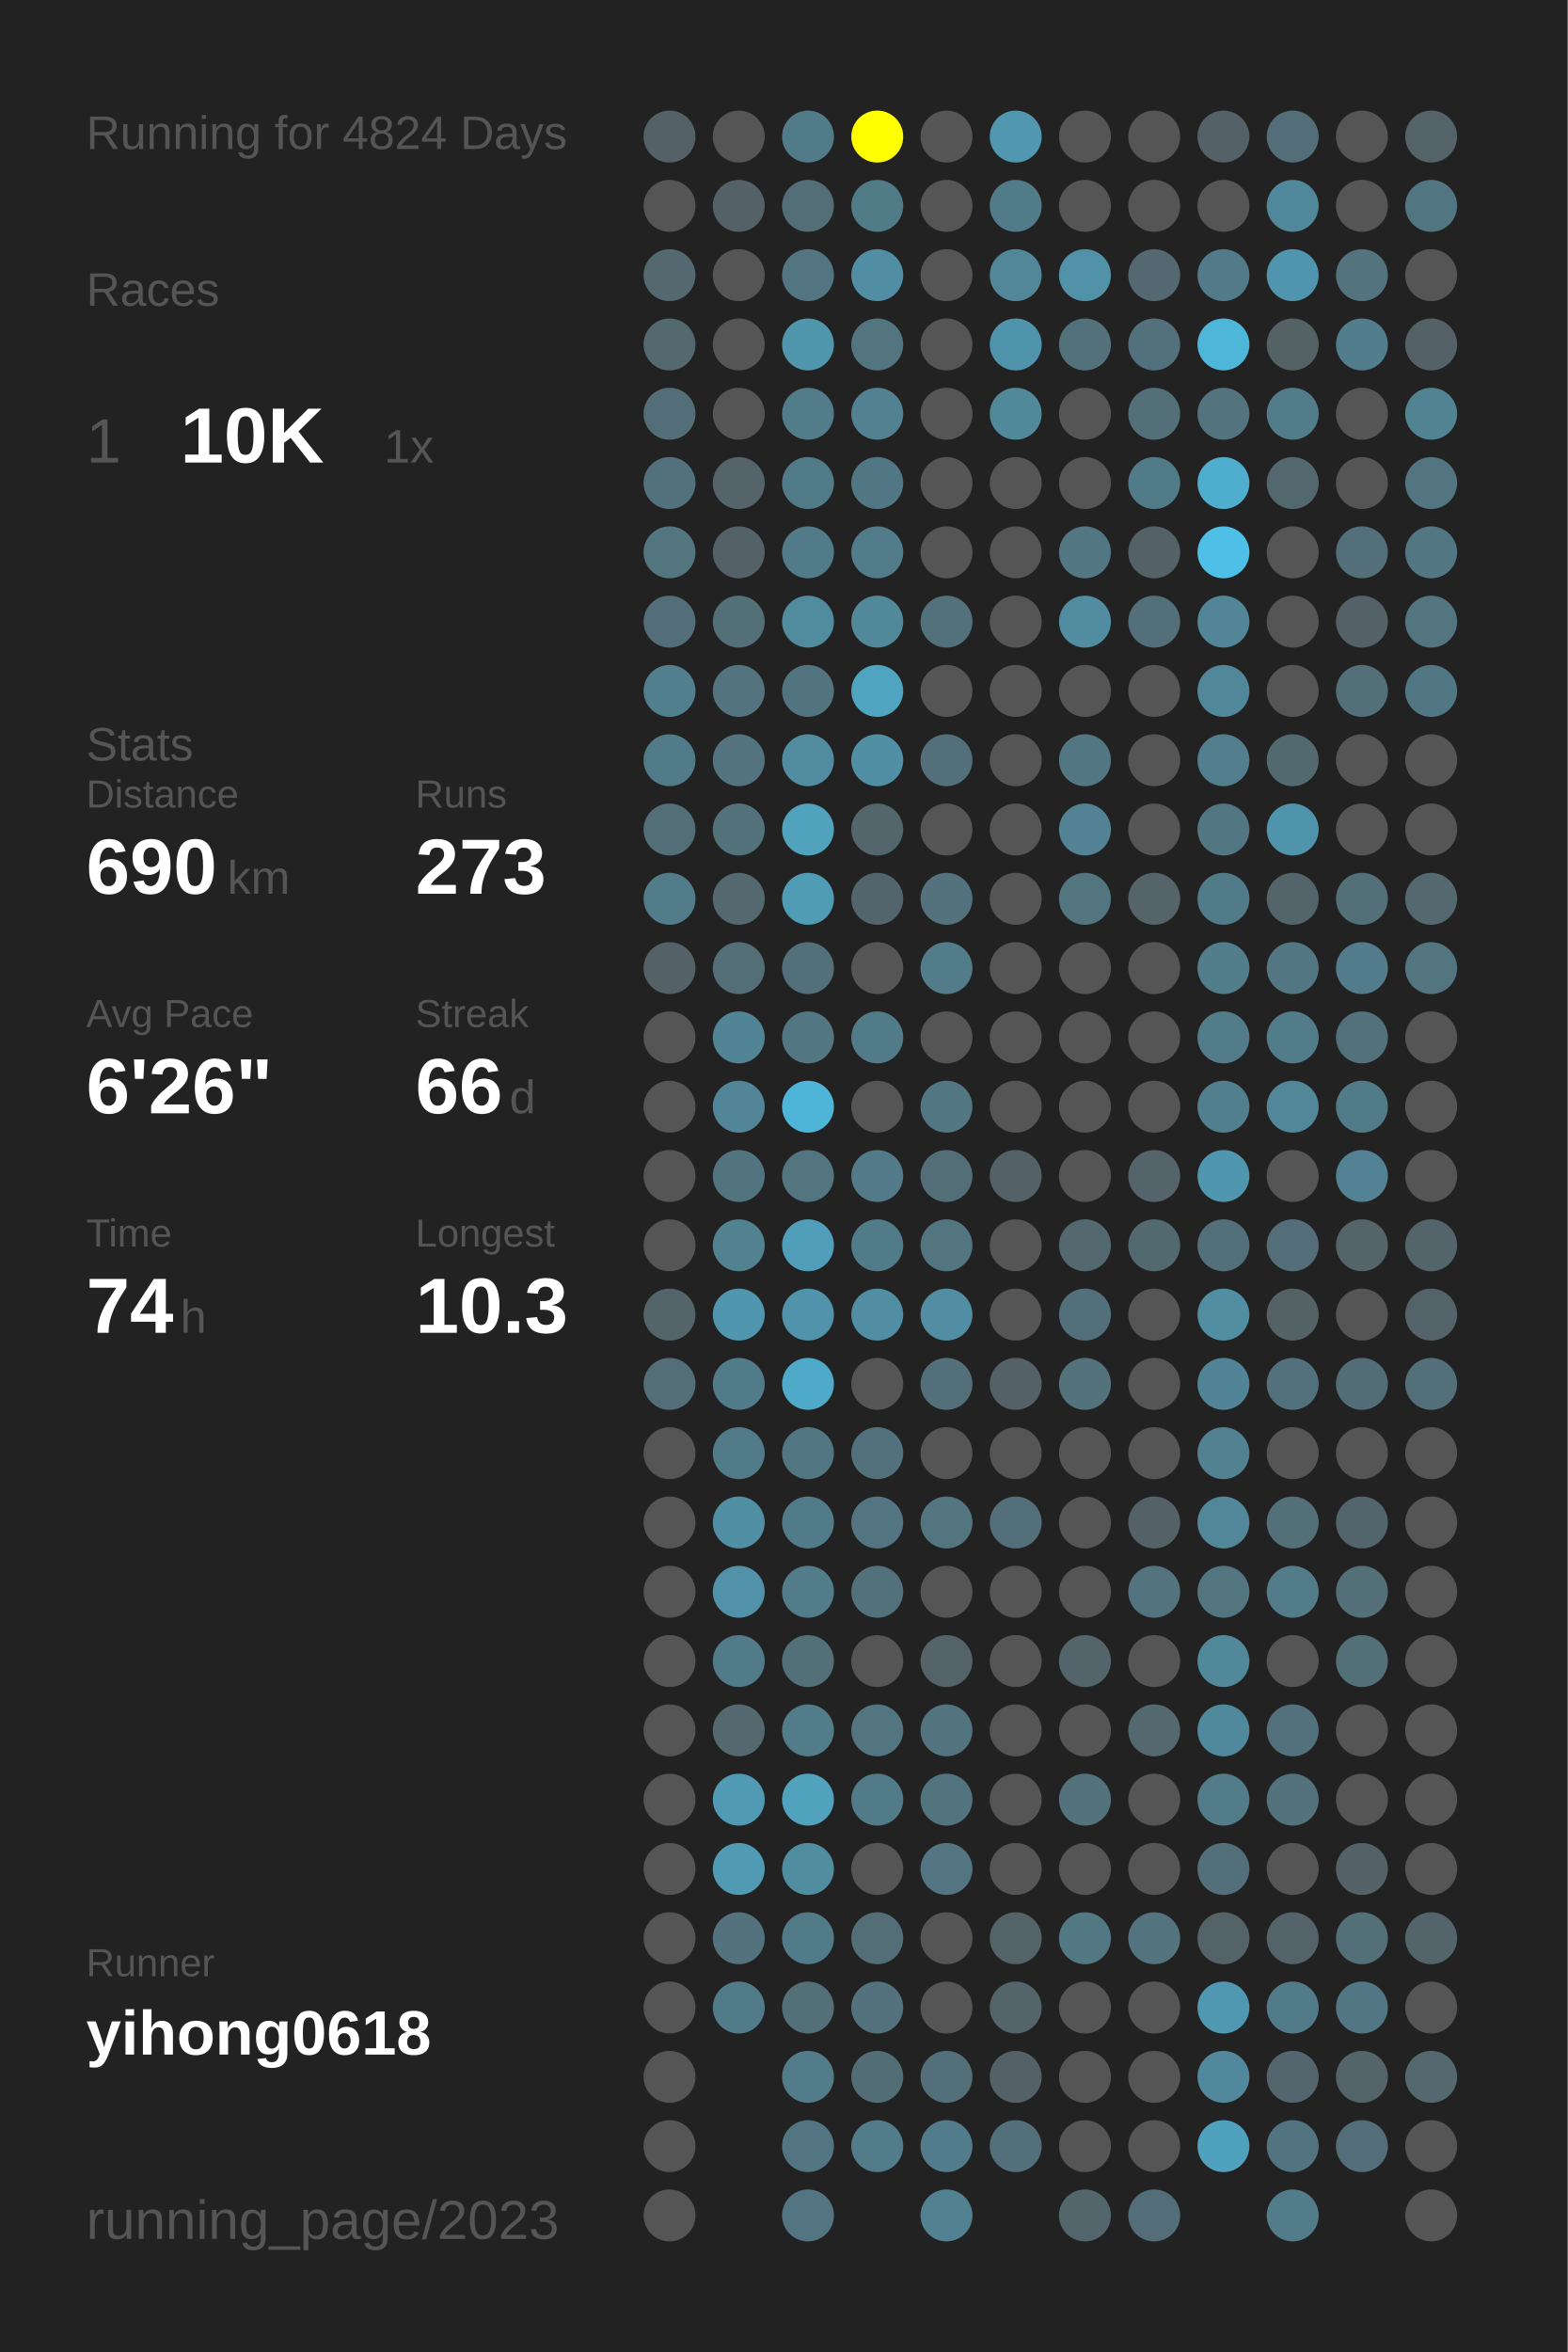
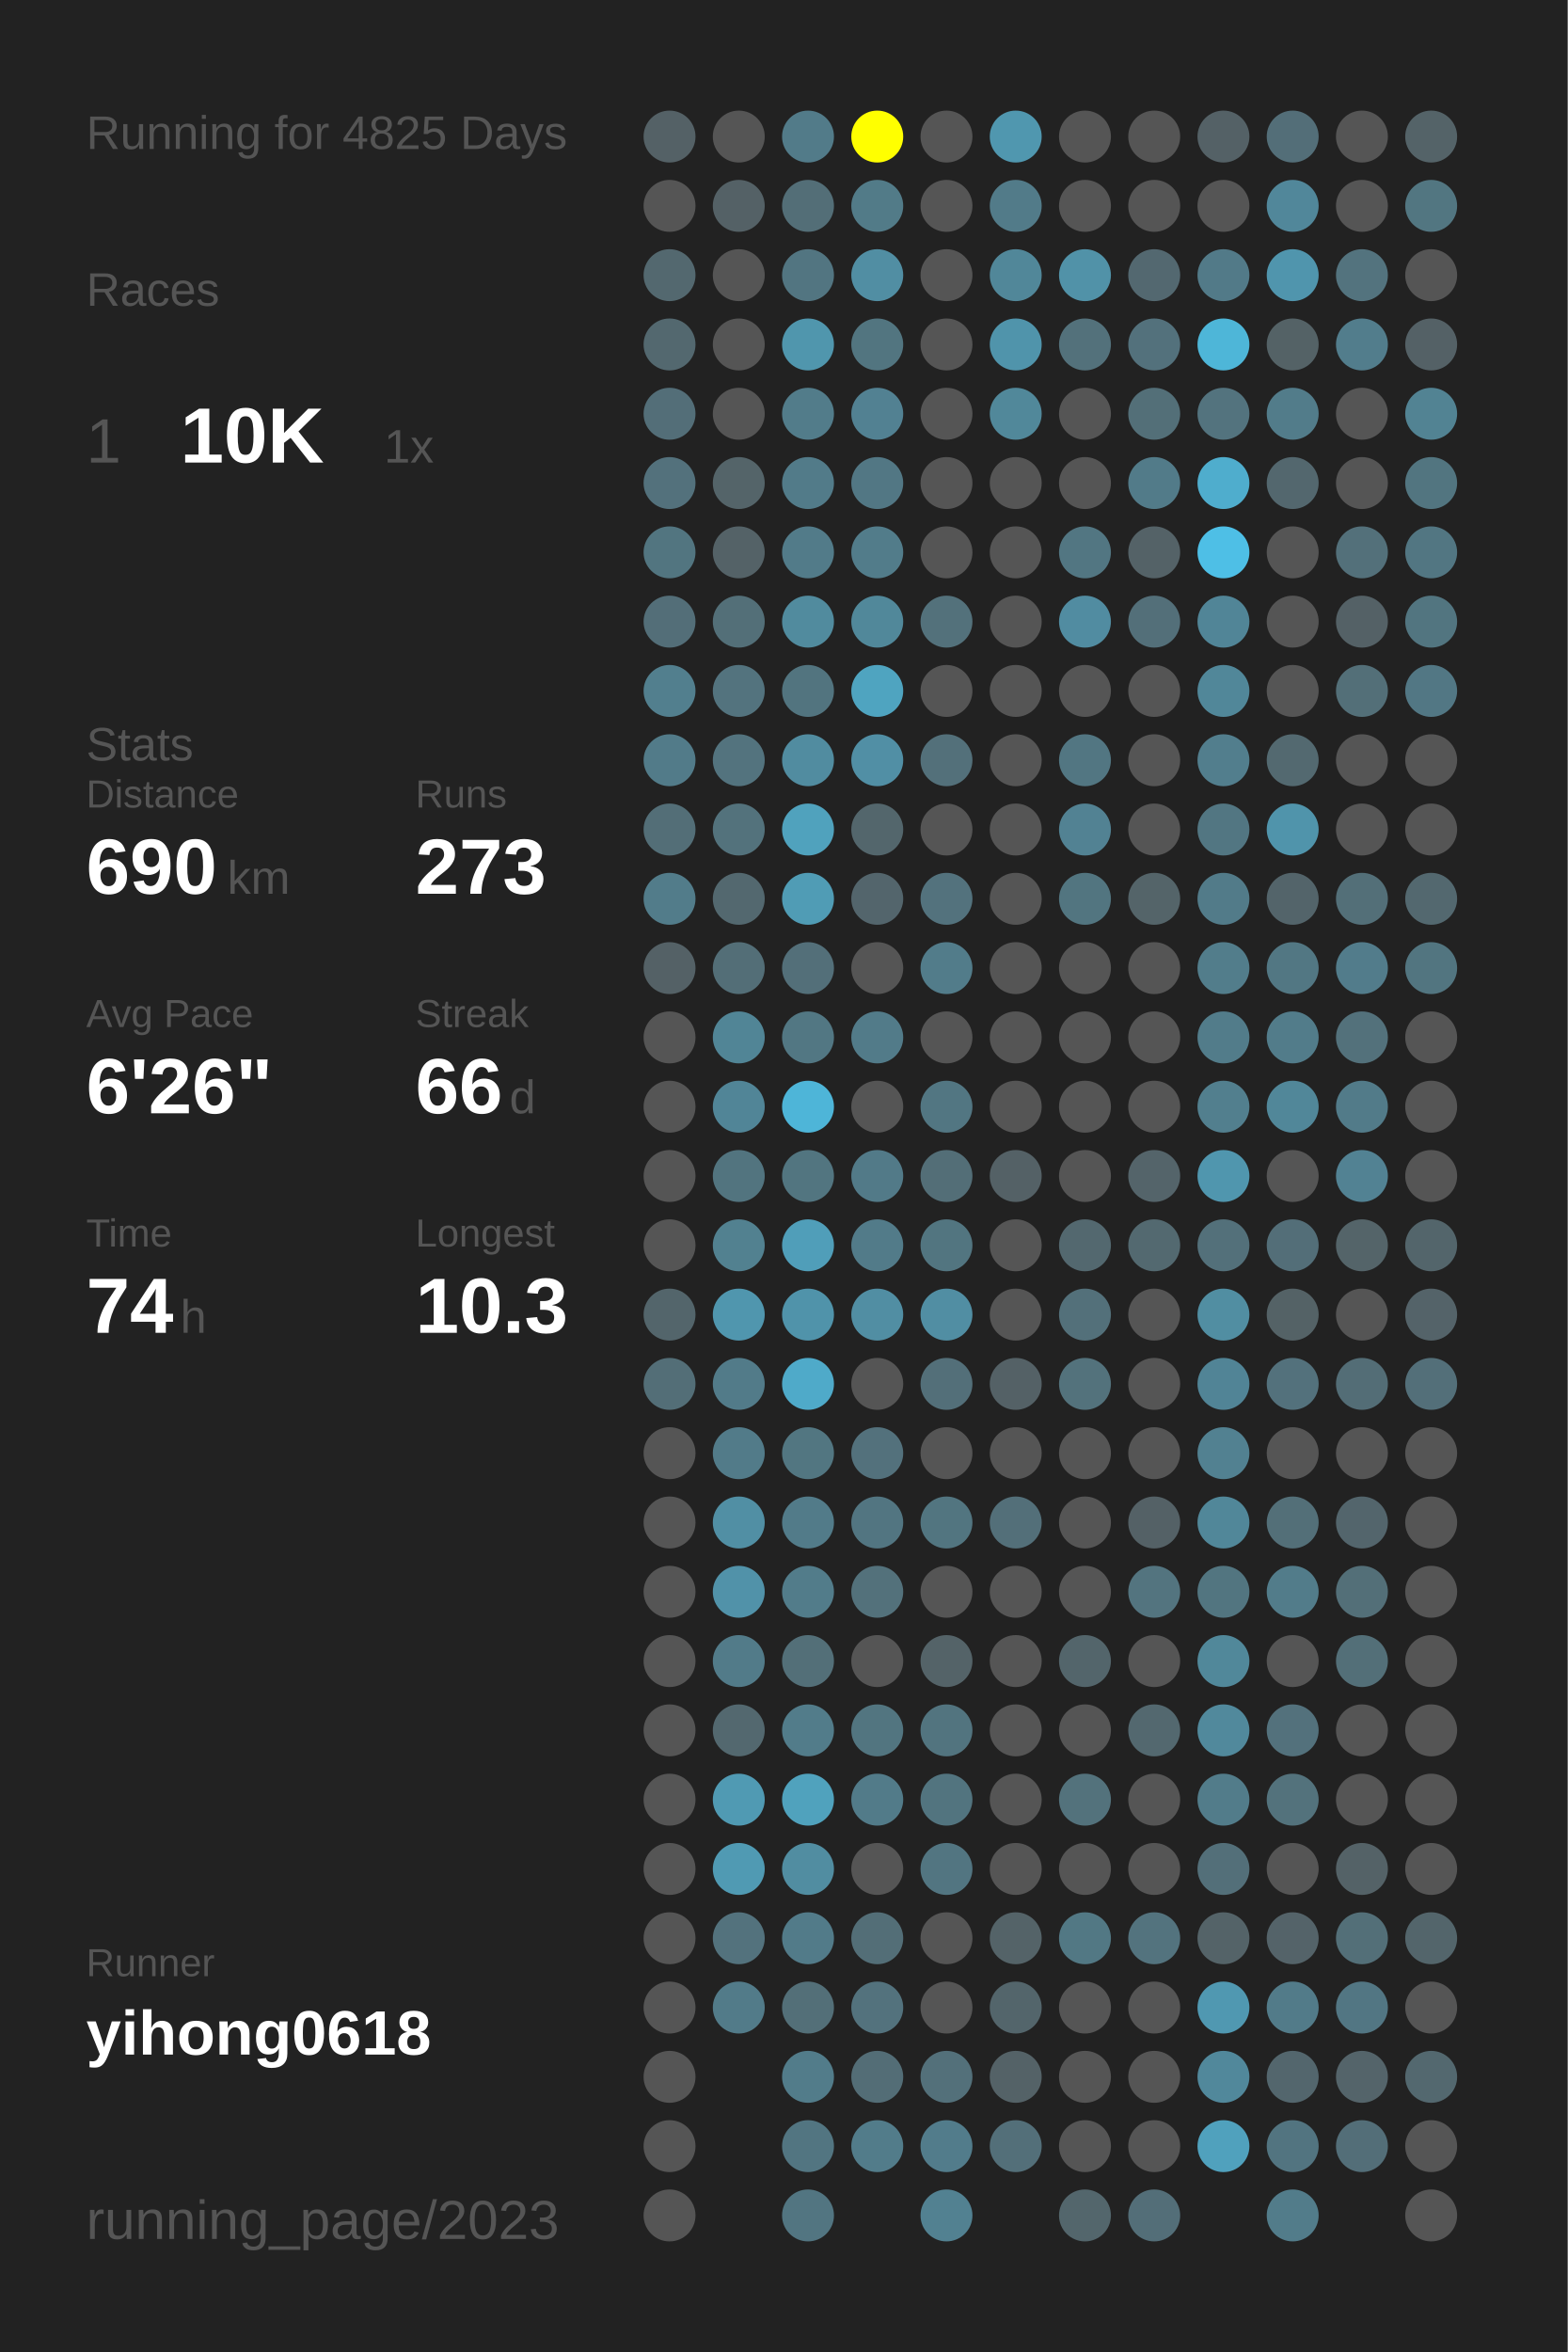
<svg xmlns="http://www.w3.org/2000/svg" baseProfile="full" height="300mm" version="1.1" viewBox="0,0,200,300" width="200mm">
  <defs />
  <rect fill="#222222" height="300" width="200" x="0" y="0" />
-   <text fill="#555555" style="font-size:6px; font-family:Arial;" x="11" y="19">Running for 4824 Days</text>
+   <text fill="#555555" style="font-size:6px; font-family:Arial;" x="11" y="19">Running for 4825 Days</text>
  <text fill="#555555" style="font-size:6px; font-family:Arial;" x="11" y="39">Races</text>
  <text fill="#555555" style="font-size:8px; font-family:Arial;" x="11" y="59">1</text>
  <text fill="#FFFFFF" style="font-size:10px; font-family:Arial; font-weight:bold;" x="23" y="59">10K</text>
  <text fill="#555555" style="font-size:6px; font-family:Arial;" x="49" y="59">1x</text>
  <text fill="#555555" style="font-size:6px; font-family:Arial;" x="11" y="97">Stats</text>
  <text fill="#555555" style="font-size:5px; font-family:Arial;" x="11" y="103">Distance</text>
  <text fill="#FFFFFF" style="font-size:10px; font-family:Arial; font-weight:bold;" x="11" y="114">690</text>
  <text fill="#555555" style="font-size:6px; font-family:Arial;" x="29" y="114">km</text>
  <text fill="#555555" style="font-size:5px; font-family:Arial;" x="53" y="103">Runs</text>
  <text fill="#FFFFFF" style="font-size:10px; font-family:Arial; font-weight:bold;" x="53" y="114">273</text>
  <text fill="#555555" style="font-size:5px; font-family:Arial;" x="11" y="131">Avg Pace</text>
  <text fill="#FFFFFF" style="font-size:10px; font-family:Arial; font-weight:bold;" x="11" y="142">6'26"</text>
  <text fill="#555555" style="font-size:5px; font-family:Arial;" x="53" y="131">Streak</text>
  <text fill="#FFFFFF" style="font-size:10px; font-family:Arial; font-weight:bold;" x="53" y="142">66</text>
  <text fill="#555555" style="font-size:6px; font-family:Arial;" x="65" y="142">d</text>
  <text fill="#555555" style="font-size:5px; font-family:Arial;" x="11" y="159">Time</text>
  <text fill="#FFFFFF" style="font-size:10px; font-family:Arial; font-weight:bold;" x="11" y="170">74</text>
  <text fill="#555555" style="font-size:6px; font-family:Arial;" x="23" y="170">h</text>
  <text fill="#555555" style="font-size:5px; font-family:Arial;" x="53" y="159">Longest</text>
  <text fill="#FFFFFF" style="font-size:10px; font-family:Arial; font-weight:bold;" x="53" y="170">10.3</text>
  <text fill="#555555" style="font-size:5px; font-family:Arial;" x="11" y="252.065">Runner</text>
  <text fill="#FFFFFF" style="font-size:8px; font-family:Arial; font-weight:bold;" x="11" y="262.065">yihong0618</text>
  <text fill="#555555" style="font-size:7px; font-family:Arial;" x="11" y="285.581">running_page/2023</text>
  <circle cx="85.417" cy="17.419" fill="#546166" r="3.312" />
  <circle cx="85.417" cy="26.258" fill="#555555" r="3.312" />
  <circle cx="85.417" cy="35.097" fill="#53686f" r="3.312" />
  <circle cx="85.417" cy="43.935" fill="#53686f" r="3.312" />
  <circle cx="85.417" cy="52.774" fill="#536e78" r="3.312" />
  <circle cx="85.417" cy="61.613" fill="#53717c" r="3.312" />
  <circle cx="85.417" cy="70.452" fill="#527580" r="3.312" />
  <circle cx="85.417" cy="79.29" fill="#536e78" r="3.312" />
  <circle cx="85.417" cy="88.129" fill="#527f8e" r="3.312" />
  <circle cx="85.417" cy="96.968" fill="#527b89" r="3.312" />
  <circle cx="85.417" cy="105.806" fill="#536e77" r="3.312" />
  <circle cx="85.417" cy="114.645" fill="#527c8a" r="3.312" />
  <circle cx="85.417" cy="123.484" fill="#546166" r="3.312" />
  <circle cx="85.417" cy="132.323" fill="#555555" r="3.312" />
  <circle cx="85.417" cy="141.161" fill="#555555" r="3.312" />
  <circle cx="85.417" cy="150" fill="#555555" r="3.312" />
  <circle cx="85.417" cy="158.839" fill="#555555" r="3.312" />
  <circle cx="85.417" cy="167.677" fill="#53656b" r="3.312" />
  <circle cx="85.417" cy="176.516" fill="#536e77" r="3.312" />
  <circle cx="85.417" cy="185.355" fill="#555555" r="3.312" />
  <circle cx="85.417" cy="194.194" fill="#555555" r="3.312" />
  <circle cx="85.417" cy="203.032" fill="#555555" r="3.312" />
  <circle cx="85.417" cy="211.871" fill="#555555" r="3.312" />
  <circle cx="85.417" cy="220.71" fill="#555555" r="3.312" />
  <circle cx="85.417" cy="229.548" fill="#555555" r="3.312" />
  <circle cx="85.417" cy="238.387" fill="#555555" r="3.312" />
  <circle cx="85.417" cy="247.226" fill="#555555" r="3.312" />
  <circle cx="85.417" cy="256.065" fill="#555555" r="3.312" />
  <circle cx="85.417" cy="264.903" fill="#555555" r="3.312" />
  <circle cx="85.417" cy="273.742" fill="#555555" r="3.312" />
  <circle cx="85.417" cy="282.581" fill="#555555" r="3.312" />
  <circle cx="94.25" cy="17.419" fill="#555555" r="3.312" />
  <circle cx="94.25" cy="26.258" fill="#546166" r="3.312" />
  <circle cx="94.25" cy="35.097" fill="#555555" r="3.312" />
  <circle cx="94.25" cy="43.935" fill="#555555" r="3.312" />
  <circle cx="94.25" cy="52.774" fill="#555555" r="3.312" />
  <circle cx="94.25" cy="61.613" fill="#546469" r="3.312" />
  <circle cx="94.25" cy="70.452" fill="#546267" r="3.312" />
  <circle cx="94.25" cy="79.29" fill="#536f78" r="3.312" />
  <circle cx="94.25" cy="88.129" fill="#53737e" r="3.312" />
  <circle cx="94.25" cy="96.968" fill="#53737e" r="3.312" />
  <circle cx="94.25" cy="105.806" fill="#53727c" r="3.312" />
  <circle cx="94.25" cy="114.645" fill="#53686f" r="3.312" />
  <circle cx="94.25" cy="123.484" fill="#536e77" r="3.312" />
  <circle cx="94.25" cy="132.323" fill="#518596" r="3.312" />
  <circle cx="94.25" cy="141.161" fill="#518597" r="3.312" />
  <circle cx="94.25" cy="150" fill="#52747f" r="3.312" />
  <circle cx="94.25" cy="158.839" fill="#528190" r="3.312" />
  <circle cx="94.25" cy="167.677" fill="#5096ae" r="3.312" />
  <circle cx="94.25" cy="176.516" fill="#527b89" r="3.312" />
  <circle cx="94.25" cy="185.355" fill="#527b89" r="3.312" />
  <circle cx="94.25" cy="194.194" fill="#518fa4" r="3.312" />
  <circle cx="94.25" cy="203.032" fill="#5192a9" r="3.312" />
  <circle cx="94.25" cy="211.871" fill="#527b89" r="3.312" />
  <circle cx="94.25" cy="220.71" fill="#53686f" r="3.312" />
  <circle cx="94.25" cy="229.548" fill="#509ab3" r="3.312" />
  <circle cx="94.25" cy="238.387" fill="#509ab3" r="3.312" />
  <circle cx="94.25" cy="247.226" fill="#53727d" r="3.312" />
  <circle cx="94.25" cy="256.065" fill="#527b89" r="3.312" />
  <circle cx="103.083" cy="17.419" fill="#527b89" r="3.312" />
  <circle cx="103.083" cy="26.258" fill="#536e77" r="3.312" />
  <circle cx="103.083" cy="35.097" fill="#527581" r="3.312" />
  <circle cx="103.083" cy="43.935" fill="#5096ad" r="3.312" />
  <circle cx="103.083" cy="52.774" fill="#527c8a" r="3.312" />
  <circle cx="103.083" cy="61.613" fill="#527b89" r="3.312" />
  <circle cx="103.083" cy="70.452" fill="#527b89" r="3.312" />
  <circle cx="103.083" cy="79.29" fill="#518b9e" r="3.312" />
  <circle cx="103.083" cy="88.129" fill="#52747f" r="3.312" />
  <circle cx="103.083" cy="96.968" fill="#518ca0" r="3.312" />
  <circle cx="103.083" cy="105.806" fill="#50a2bd" r="3.312" />
  <circle cx="103.083" cy="114.645" fill="#509cb5" r="3.312" />
  <circle cx="103.083" cy="123.484" fill="#536f79" r="3.312" />
  <circle cx="103.083" cy="132.323" fill="#527783" r="3.312" />
  <circle cx="103.083" cy="141.161" fill="#4eb5d8" r="3.312" />
  <circle cx="103.083" cy="150" fill="#527580" r="3.312" />
  <circle cx="103.083" cy="158.839" fill="#509eb9" r="3.312" />
  <circle cx="103.083" cy="167.677" fill="#5093aa" r="3.312" />
  <circle cx="103.083" cy="176.516" fill="#4faac9" r="3.312" />
  <circle cx="103.083" cy="185.355" fill="#527681" r="3.312" />
  <circle cx="103.083" cy="194.194" fill="#527b89" r="3.312" />
  <circle cx="103.083" cy="203.032" fill="#527c8a" r="3.312" />
  <circle cx="103.083" cy="211.871" fill="#536f78" r="3.312" />
  <circle cx="103.083" cy="220.71" fill="#527c8a" r="3.312" />
  <circle cx="103.083" cy="229.548" fill="#50a2bd" r="3.312" />
  <circle cx="103.083" cy="238.387" fill="#518da1" r="3.312" />
  <circle cx="103.083" cy="247.226" fill="#527b89" r="3.312" />
  <circle cx="103.083" cy="256.065" fill="#536f78" r="3.312" />
  <circle cx="103.083" cy="264.903" fill="#527c8a" r="3.312" />
  <circle cx="103.083" cy="273.742" fill="#527581" r="3.312" />
  <circle cx="103.083" cy="282.581" fill="#527581" r="3.312" />
  <circle cx="111.917" cy="17.419" fill="#FFFF00" r="3.312" />
  <circle cx="111.917" cy="26.258" fill="#527b88" r="3.312" />
  <circle cx="111.917" cy="35.097" fill="#518ea3" r="3.312" />
  <circle cx="111.917" cy="43.935" fill="#527580" r="3.312" />
  <circle cx="111.917" cy="52.774" fill="#528192" r="3.312" />
  <circle cx="111.917" cy="61.613" fill="#527784" r="3.312" />
  <circle cx="111.917" cy="70.452" fill="#527c8a" r="3.312" />
  <circle cx="111.917" cy="79.29" fill="#51889a" r="3.312" />
  <circle cx="111.917" cy="88.129" fill="#4fa4c0" r="3.312" />
  <circle cx="111.917" cy="96.968" fill="#518fa5" r="3.312" />
  <circle cx="111.917" cy="105.806" fill="#53666c" r="3.312" />
  <circle cx="111.917" cy="114.645" fill="#53656c" r="3.312" />
  <circle cx="111.917" cy="123.484" fill="#555555" r="3.312" />
  <circle cx="111.917" cy="132.323" fill="#527b89" r="3.312" />
  <circle cx="111.917" cy="141.161" fill="#555555" r="3.312" />
  <circle cx="111.917" cy="150" fill="#527a88" r="3.312" />
  <circle cx="111.917" cy="158.839" fill="#527b89" r="3.312" />
  <circle cx="111.917" cy="167.677" fill="#518ea3" r="3.312" />
  <circle cx="111.917" cy="176.516" fill="#555555" r="3.312" />
  <circle cx="111.917" cy="185.355" fill="#53717c" r="3.312" />
  <circle cx="111.917" cy="194.194" fill="#527581" r="3.312" />
  <circle cx="111.917" cy="203.032" fill="#53717b" r="3.312" />
  <circle cx="111.917" cy="211.871" fill="#555555" r="3.312" />
  <circle cx="111.917" cy="220.71" fill="#527580" r="3.312" />
  <circle cx="111.917" cy="229.548" fill="#527b89" r="3.312" />
  <circle cx="111.917" cy="238.387" fill="#555555" r="3.312" />
  <circle cx="111.917" cy="247.226" fill="#536e77" r="3.312" />
  <circle cx="111.917" cy="256.065" fill="#53727d" r="3.312" />
  <circle cx="111.917" cy="264.903" fill="#536d76" r="3.312" />
  <circle cx="111.917" cy="273.742" fill="#527c8a" r="3.312" />
  <circle cx="120.75" cy="17.419" fill="#555555" r="3.312" />
  <circle cx="120.75" cy="26.258" fill="#555555" r="3.312" />
  <circle cx="120.75" cy="35.097" fill="#555555" r="3.312" />
  <circle cx="120.75" cy="43.935" fill="#555555" r="3.312" />
  <circle cx="120.75" cy="52.774" fill="#555555" r="3.312" />
  <circle cx="120.75" cy="61.613" fill="#555555" r="3.312" />
  <circle cx="120.75" cy="70.452" fill="#555555" r="3.312" />
  <circle cx="120.75" cy="79.29" fill="#53717b" r="3.312" />
  <circle cx="120.75" cy="88.129" fill="#555555" r="3.312" />
  <circle cx="120.75" cy="96.968" fill="#53707a" r="3.312" />
  <circle cx="120.75" cy="105.806" fill="#555555" r="3.312" />
  <circle cx="120.75" cy="114.645" fill="#53727d" r="3.312" />
  <circle cx="120.75" cy="123.484" fill="#527c8a" r="3.312" />
  <circle cx="120.75" cy="132.323" fill="#555555" r="3.312" />
  <circle cx="120.75" cy="141.161" fill="#527682" r="3.312" />
  <circle cx="120.75" cy="150" fill="#536e77" r="3.312" />
  <circle cx="120.75" cy="158.839" fill="#527580" r="3.312" />
  <circle cx="120.75" cy="167.677" fill="#518ea3" r="3.312" />
  <circle cx="120.75" cy="176.516" fill="#536f79" r="3.312" />
  <circle cx="120.75" cy="185.355" fill="#555555" r="3.312" />
  <circle cx="120.75" cy="194.194" fill="#527580" r="3.312" />
  <circle cx="120.75" cy="203.032" fill="#555555" r="3.312" />
  <circle cx="120.75" cy="211.871" fill="#546368" r="3.312" />
  <circle cx="120.75" cy="220.71" fill="#52747f" r="3.312" />
  <circle cx="120.75" cy="229.548" fill="#52747f" r="3.312" />
  <circle cx="120.75" cy="238.387" fill="#527581" r="3.312" />
  <circle cx="120.75" cy="247.226" fill="#555555" r="3.312" />
  <circle cx="120.75" cy="256.065" fill="#555555" r="3.312" />
  <circle cx="120.75" cy="264.903" fill="#53707a" r="3.312" />
  <circle cx="120.75" cy="273.742" fill="#527c8b" r="3.312" />
  <circle cx="120.75" cy="282.581" fill="#528191" r="3.312" />
  <circle cx="129.583" cy="17.419" fill="#5097af" r="3.312" />
  <circle cx="129.583" cy="26.258" fill="#527b89" r="3.312" />
  <circle cx="129.583" cy="35.097" fill="#518799" r="3.312" />
  <circle cx="129.583" cy="43.935" fill="#5094ab" r="3.312" />
  <circle cx="129.583" cy="52.774" fill="#51889a" r="3.312" />
  <circle cx="129.583" cy="61.613" fill="#555555" r="3.312" />
  <circle cx="129.583" cy="70.452" fill="#555555" r="3.312" />
  <circle cx="129.583" cy="79.29" fill="#555555" r="3.312" />
  <circle cx="129.583" cy="88.129" fill="#555555" r="3.312" />
  <circle cx="129.583" cy="96.968" fill="#555555" r="3.312" />
  <circle cx="129.583" cy="105.806" fill="#555555" r="3.312" />
  <circle cx="129.583" cy="114.645" fill="#555555" r="3.312" />
  <circle cx="129.583" cy="123.484" fill="#555555" r="3.312" />
  <circle cx="129.583" cy="132.323" fill="#555555" r="3.312" />
  <circle cx="129.583" cy="141.161" fill="#555555" r="3.312" />
  <circle cx="129.583" cy="150" fill="#546166" r="3.312" />
  <circle cx="129.583" cy="158.839" fill="#555555" r="3.312" />
  <circle cx="129.583" cy="167.677" fill="#555555" r="3.312" />
  <circle cx="129.583" cy="176.516" fill="#546166" r="3.312" />
  <circle cx="129.583" cy="185.355" fill="#555555" r="3.312" />
  <circle cx="129.583" cy="194.194" fill="#536f79" r="3.312" />
  <circle cx="129.583" cy="203.032" fill="#555555" r="3.312" />
  <circle cx="129.583" cy="211.871" fill="#555555" r="3.312" />
  <circle cx="129.583" cy="220.71" fill="#555555" r="3.312" />
  <circle cx="129.583" cy="229.548" fill="#555555" r="3.312" />
  <circle cx="129.583" cy="238.387" fill="#555555" r="3.312" />
  <circle cx="129.583" cy="247.226" fill="#546368" r="3.312" />
  <circle cx="129.583" cy="256.065" fill="#53656b" r="3.312" />
  <circle cx="129.583" cy="264.903" fill="#546267" r="3.312" />
  <circle cx="129.583" cy="273.742" fill="#536f79" r="3.312" />
  <circle cx="138.417" cy="17.419" fill="#555555" r="3.312" />
  <circle cx="138.417" cy="26.258" fill="#555555" r="3.312" />
  <circle cx="138.417" cy="35.097" fill="#5192a8" r="3.312" />
  <circle cx="138.417" cy="43.935" fill="#53717b" r="3.312" />
  <circle cx="138.417" cy="52.774" fill="#555555" r="3.312" />
  <circle cx="138.417" cy="61.613" fill="#555555" r="3.312" />
  <circle cx="138.417" cy="70.452" fill="#527682" r="3.312" />
  <circle cx="138.417" cy="79.29" fill="#518ca1" r="3.312" />
  <circle cx="138.417" cy="88.129" fill="#555555" r="3.312" />
  <circle cx="138.417" cy="96.968" fill="#527682" r="3.312" />
  <circle cx="138.417" cy="105.806" fill="#528293" r="3.312" />
  <circle cx="138.417" cy="114.645" fill="#527580" r="3.312" />
  <circle cx="138.417" cy="123.484" fill="#555555" r="3.312" />
  <circle cx="138.417" cy="132.323" fill="#555555" r="3.312" />
  <circle cx="138.417" cy="141.161" fill="#555555" r="3.312" />
  <circle cx="138.417" cy="150" fill="#555555" r="3.312" />
  <circle cx="138.417" cy="158.839" fill="#53686f" r="3.312" />
  <circle cx="138.417" cy="167.677" fill="#53707a" r="3.312" />
  <circle cx="138.417" cy="176.516" fill="#53727c" r="3.312" />
  <circle cx="138.417" cy="185.355" fill="#555555" r="3.312" />
  <circle cx="138.417" cy="194.194" fill="#555555" r="3.312" />
  <circle cx="138.417" cy="203.032" fill="#555555" r="3.312" />
  <circle cx="138.417" cy="211.871" fill="#53656b" r="3.312" />
  <circle cx="138.417" cy="220.71" fill="#555555" r="3.312" />
  <circle cx="138.417" cy="229.548" fill="#53727c" r="3.312" />
  <circle cx="138.417" cy="238.387" fill="#555555" r="3.312" />
  <circle cx="138.417" cy="247.226" fill="#527884" r="3.312" />
  <circle cx="138.417" cy="256.065" fill="#555555" r="3.312" />
  <circle cx="138.417" cy="264.903" fill="#555555" r="3.312" />
  <circle cx="138.417" cy="273.742" fill="#555555" r="3.312" />
  <circle cx="138.417" cy="282.581" fill="#53666c" r="3.312" />
  <circle cx="147.25" cy="17.419" fill="#555555" r="3.312" />
  <circle cx="147.25" cy="26.258" fill="#555555" r="3.312" />
  <circle cx="147.25" cy="35.097" fill="#536870" r="3.312" />
  <circle cx="147.25" cy="43.935" fill="#53717c" r="3.312" />
  <circle cx="147.25" cy="52.774" fill="#536f78" r="3.312" />
  <circle cx="147.25" cy="61.613" fill="#527b89" r="3.312" />
  <circle cx="147.25" cy="70.452" fill="#546267" r="3.312" />
  <circle cx="147.25" cy="79.29" fill="#536f79" r="3.312" />
  <circle cx="147.25" cy="88.129" fill="#555555" r="3.312" />
  <circle cx="147.25" cy="96.968" fill="#555555" r="3.312" />
  <circle cx="147.25" cy="105.806" fill="#555555" r="3.312" />
  <circle cx="147.25" cy="114.645" fill="#546469" r="3.312" />
  <circle cx="147.25" cy="123.484" fill="#555555" r="3.312" />
  <circle cx="147.25" cy="132.323" fill="#555555" r="3.312" />
  <circle cx="147.25" cy="141.161" fill="#555555" r="3.312" />
  <circle cx="147.25" cy="150" fill="#54646a" r="3.312" />
  <circle cx="147.25" cy="158.839" fill="#536970" r="3.312" />
  <circle cx="147.25" cy="167.677" fill="#555555" r="3.312" />
  <circle cx="147.25" cy="176.516" fill="#555555" r="3.312" />
  <circle cx="147.25" cy="185.355" fill="#555555" r="3.312" />
  <circle cx="147.25" cy="194.194" fill="#546166" r="3.312" />
  <circle cx="147.25" cy="203.032" fill="#53747f" r="3.312" />
  <circle cx="147.25" cy="211.871" fill="#555555" r="3.312" />
  <circle cx="147.25" cy="220.71" fill="#53686f" r="3.312" />
  <circle cx="147.25" cy="229.548" fill="#555555" r="3.312" />
  <circle cx="147.25" cy="238.387" fill="#555555" r="3.312" />
  <circle cx="147.25" cy="247.226" fill="#53737e" r="3.312" />
  <circle cx="147.25" cy="256.065" fill="#555555" r="3.312" />
  <circle cx="147.25" cy="264.903" fill="#555555" r="3.312" />
  <circle cx="147.25" cy="273.742" fill="#555555" r="3.312" />
  <circle cx="147.25" cy="282.581" fill="#536e78" r="3.312" />
  <circle cx="156.083" cy="17.419" fill="#546166" r="3.312" />
  <circle cx="156.083" cy="26.258" fill="#555555" r="3.312" />
  <circle cx="156.083" cy="35.097" fill="#527a88" r="3.312" />
  <circle cx="156.083" cy="43.935" fill="#4eb6d8" r="3.312" />
  <circle cx="156.083" cy="52.774" fill="#53737e" r="3.312" />
  <circle cx="156.083" cy="61.613" fill="#4fadcd" r="3.312" />
  <circle cx="156.083" cy="70.452" fill="#4ebfe6" r="3.312" />
  <circle cx="156.083" cy="79.29" fill="#518597" r="3.312" />
  <circle cx="156.083" cy="88.129" fill="#518799" r="3.312" />
  <circle cx="156.083" cy="96.968" fill="#527e8d" r="3.312" />
  <circle cx="156.083" cy="105.806" fill="#527682" r="3.312" />
  <circle cx="156.083" cy="114.645" fill="#527b89" r="3.312" />
  <circle cx="156.083" cy="123.484" fill="#527d8b" r="3.312" />
  <circle cx="156.083" cy="132.323" fill="#527c8a" r="3.312" />
  <circle cx="156.083" cy="141.161" fill="#527f8e" r="3.312" />
  <circle cx="156.083" cy="150" fill="#5096ae" r="3.312" />
  <circle cx="156.083" cy="158.839" fill="#53707a" r="3.312" />
  <circle cx="156.083" cy="167.677" fill="#518ea2" r="3.312" />
  <circle cx="156.083" cy="176.516" fill="#518496" r="3.312" />
  <circle cx="156.083" cy="185.355" fill="#528191" r="3.312" />
  <circle cx="156.083" cy="194.194" fill="#518799" r="3.312" />
  <circle cx="156.083" cy="203.032" fill="#527580" r="3.312" />
  <circle cx="156.083" cy="211.871" fill="#51889a" r="3.312" />
  <circle cx="156.083" cy="220.71" fill="#51899c" r="3.312" />
  <circle cx="156.083" cy="229.548" fill="#527c8a" r="3.312" />
  <circle cx="156.083" cy="238.387" fill="#536f79" r="3.312" />
  <circle cx="156.083" cy="247.226" fill="#546368" r="3.312" />
  <circle cx="156.083" cy="256.065" fill="#5098b1" r="3.312" />
  <circle cx="156.083" cy="264.903" fill="#51889b" r="3.312" />
  <circle cx="156.083" cy="273.742" fill="#50a1bd" r="3.312" />
  <circle cx="164.917" cy="17.419" fill="#536e78" r="3.312" />
  <circle cx="164.917" cy="26.258" fill="#51879a" r="3.312" />
  <circle cx="164.917" cy="35.097" fill="#5095ad" r="3.312" />
  <circle cx="164.917" cy="43.935" fill="#546266" r="3.312" />
  <circle cx="164.917" cy="52.774" fill="#527c8a" r="3.312" />
  <circle cx="164.917" cy="61.613" fill="#53676e" r="3.312" />
  <circle cx="164.917" cy="70.452" fill="#555555" r="3.312" />
  <circle cx="164.917" cy="79.29" fill="#555555" r="3.312" />
  <circle cx="164.917" cy="88.129" fill="#555555" r="3.312" />
  <circle cx="164.917" cy="96.968" fill="#536970" r="3.312" />
  <circle cx="164.917" cy="105.806" fill="#5094ab" r="3.312" />
  <circle cx="164.917" cy="114.645" fill="#53646a" r="3.312" />
  <circle cx="164.917" cy="123.484" fill="#527783" r="3.312" />
  <circle cx="164.917" cy="132.323" fill="#527c8a" r="3.312" />
  <circle cx="164.917" cy="141.161" fill="#518799" r="3.312" />
  <circle cx="164.917" cy="150" fill="#555555" r="3.312" />
  <circle cx="164.917" cy="158.839" fill="#536e78" r="3.312" />
  <circle cx="164.917" cy="167.677" fill="#546266" r="3.312" />
  <circle cx="164.917" cy="176.516" fill="#53717c" r="3.312" />
  <circle cx="164.917" cy="185.355" fill="#555555" r="3.312" />
  <circle cx="164.917" cy="194.194" fill="#536f78" r="3.312" />
  <circle cx="164.917" cy="203.032" fill="#527c8a" r="3.312" />
  <circle cx="164.917" cy="211.871" fill="#555555" r="3.312" />
  <circle cx="164.917" cy="220.71" fill="#53717c" r="3.312" />
  <circle cx="164.917" cy="229.548" fill="#53727c" r="3.312" />
  <circle cx="164.917" cy="238.387" fill="#555555" r="3.312" />
  <circle cx="164.917" cy="247.226" fill="#546369" r="3.312" />
  <circle cx="164.917" cy="256.065" fill="#527b89" r="3.312" />
  <circle cx="164.917" cy="264.903" fill="#53666d" r="3.312" />
  <circle cx="164.917" cy="273.742" fill="#527480" r="3.312" />
  <circle cx="164.917" cy="282.581" fill="#527c8a" r="3.312" />
  <circle cx="173.75" cy="17.419" fill="#555555" r="3.312" />
  <circle cx="173.75" cy="26.258" fill="#555555" r="3.312" />
  <circle cx="173.75" cy="35.097" fill="#53737e" r="3.312" />
  <circle cx="173.75" cy="43.935" fill="#527d8c" r="3.312" />
  <circle cx="173.75" cy="52.774" fill="#555555" r="3.312" />
  <circle cx="173.75" cy="61.613" fill="#555555" r="3.312" />
  <circle cx="173.75" cy="70.452" fill="#53707a" r="3.312" />
  <circle cx="173.75" cy="79.29" fill="#546166" r="3.312" />
  <circle cx="173.75" cy="88.129" fill="#536f78" r="3.312" />
  <circle cx="173.75" cy="96.968" fill="#555555" r="3.312" />
  <circle cx="173.75" cy="105.806" fill="#555555" r="3.312" />
  <circle cx="173.75" cy="114.645" fill="#536f78" r="3.312" />
  <circle cx="173.75" cy="123.484" fill="#527c8b" r="3.312" />
  <circle cx="173.75" cy="132.323" fill="#53717b" r="3.312" />
  <circle cx="173.75" cy="141.161" fill="#527b89" r="3.312" />
  <circle cx="173.75" cy="150" fill="#528293" r="3.312" />
  <circle cx="173.75" cy="158.839" fill="#546469" r="3.312" />
  <circle cx="173.75" cy="167.677" fill="#555555" r="3.312" />
  <circle cx="173.75" cy="176.516" fill="#536d76" r="3.312" />
  <circle cx="173.75" cy="185.355" fill="#555555" r="3.312" />
  <circle cx="173.75" cy="194.194" fill="#53656c" r="3.312" />
  <circle cx="173.75" cy="203.032" fill="#536f78" r="3.312" />
  <circle cx="173.75" cy="211.871" fill="#536f78" r="3.312" />
  <circle cx="173.75" cy="220.71" fill="#555555" r="3.312" />
  <circle cx="173.75" cy="229.548" fill="#555555" r="3.312" />
  <circle cx="173.75" cy="238.387" fill="#546267" r="3.312" />
  <circle cx="173.75" cy="247.226" fill="#536f78" r="3.312" />
  <circle cx="173.75" cy="256.065" fill="#527683" r="3.312" />
  <circle cx="173.75" cy="264.903" fill="#54646a" r="3.312" />
  <circle cx="173.75" cy="273.742" fill="#536e78" r="3.312" />
  <circle cx="182.583" cy="17.419" fill="#546368" r="3.312" />
  <circle cx="182.583" cy="26.258" fill="#527681" r="3.312" />
  <circle cx="182.583" cy="35.097" fill="#555555" r="3.312" />
  <circle cx="182.583" cy="43.935" fill="#546166" r="3.312" />
  <circle cx="182.583" cy="52.774" fill="#528393" r="3.312" />
  <circle cx="182.583" cy="61.613" fill="#527580" r="3.312" />
  <circle cx="182.583" cy="70.452" fill="#527682" r="3.312" />
  <circle cx="182.583" cy="79.29" fill="#527580" r="3.312" />
  <circle cx="182.583" cy="88.129" fill="#527784" r="3.312" />
  <circle cx="182.583" cy="96.968" fill="#555555" r="3.312" />
  <circle cx="182.583" cy="105.806" fill="#555555" r="3.312" />
  <circle cx="182.583" cy="114.645" fill="#53686f" r="3.312" />
  <circle cx="182.583" cy="123.484" fill="#527580" r="3.312" />
  <circle cx="182.583" cy="132.323" fill="#555555" r="3.312" />
  <circle cx="182.583" cy="141.161" fill="#555555" r="3.312" />
  <circle cx="182.583" cy="150" fill="#555555" r="3.312" />
  <circle cx="182.583" cy="158.839" fill="#53656b" r="3.312" />
  <circle cx="182.583" cy="167.677" fill="#546369" r="3.312" />
  <circle cx="182.583" cy="176.516" fill="#536f79" r="3.312" />
  <circle cx="182.583" cy="185.355" fill="#555555" r="3.312" />
  <circle cx="182.583" cy="194.194" fill="#555555" r="3.312" />
  <circle cx="182.583" cy="203.032" fill="#555555" r="3.312" />
  <circle cx="182.583" cy="211.871" fill="#555555" r="3.312" />
  <circle cx="182.583" cy="220.71" fill="#555555" r="3.312" />
  <circle cx="182.583" cy="229.548" fill="#555555" r="3.312" />
  <circle cx="182.583" cy="238.387" fill="#555555" r="3.312" />
  <circle cx="182.583" cy="247.226" fill="#53656b" r="3.312" />
  <circle cx="182.583" cy="256.065" fill="#555555" r="3.312" />
  <circle cx="182.583" cy="264.903" fill="#53686f" r="3.312" />
  <circle cx="182.583" cy="273.742" fill="#555555" r="3.312" />
  <circle cx="182.583" cy="282.581" fill="#555555" r="3.312" />
</svg>
